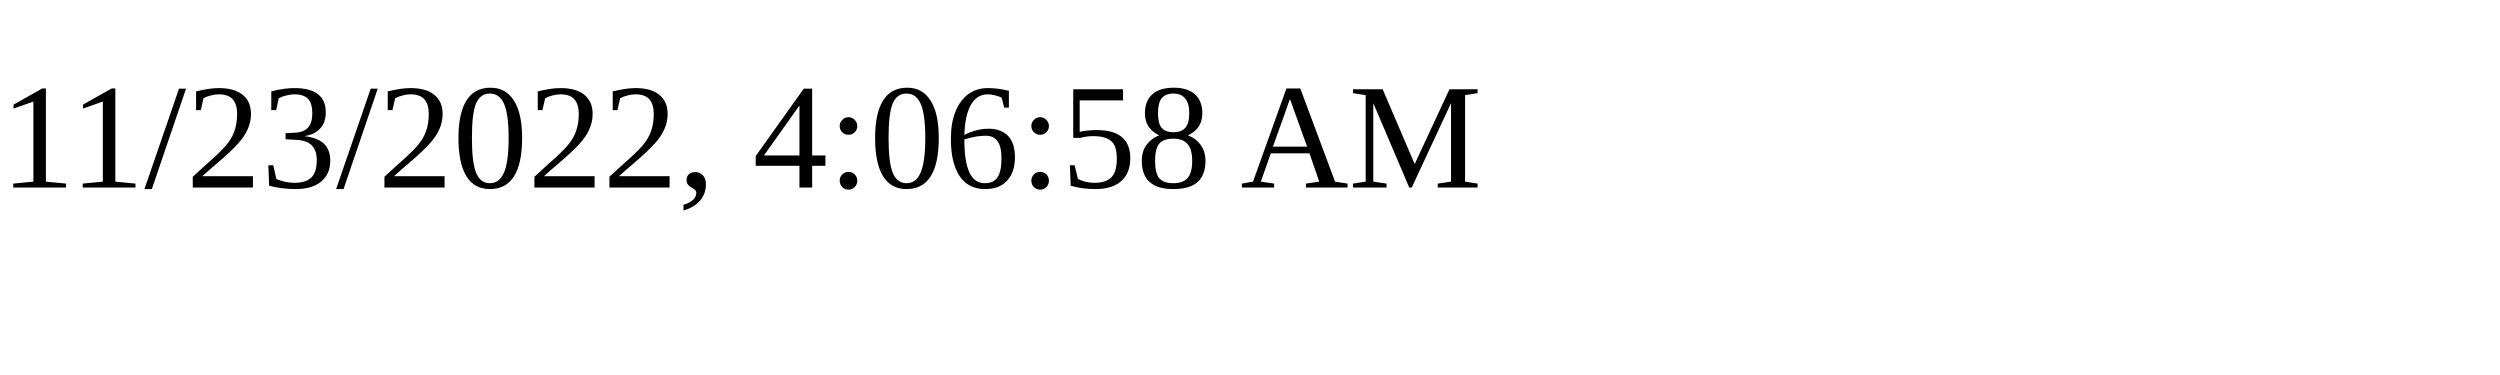
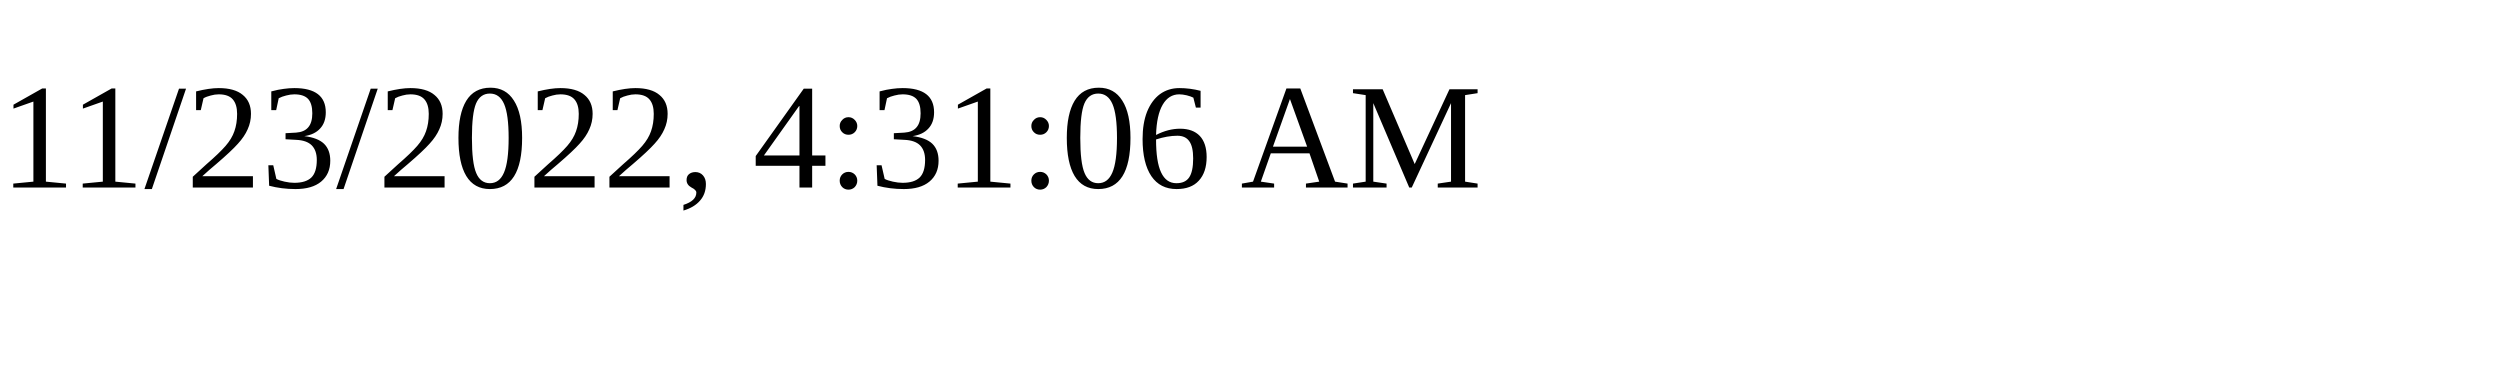
<svg xmlns="http://www.w3.org/2000/svg" height="30" width="200">
-   <text x="0" y="15">11/23/2022, 4:06:58 AM</text>
+   <text x="0" y="15">11/23/2022, 4:31:06 AM</text>
</svg>
